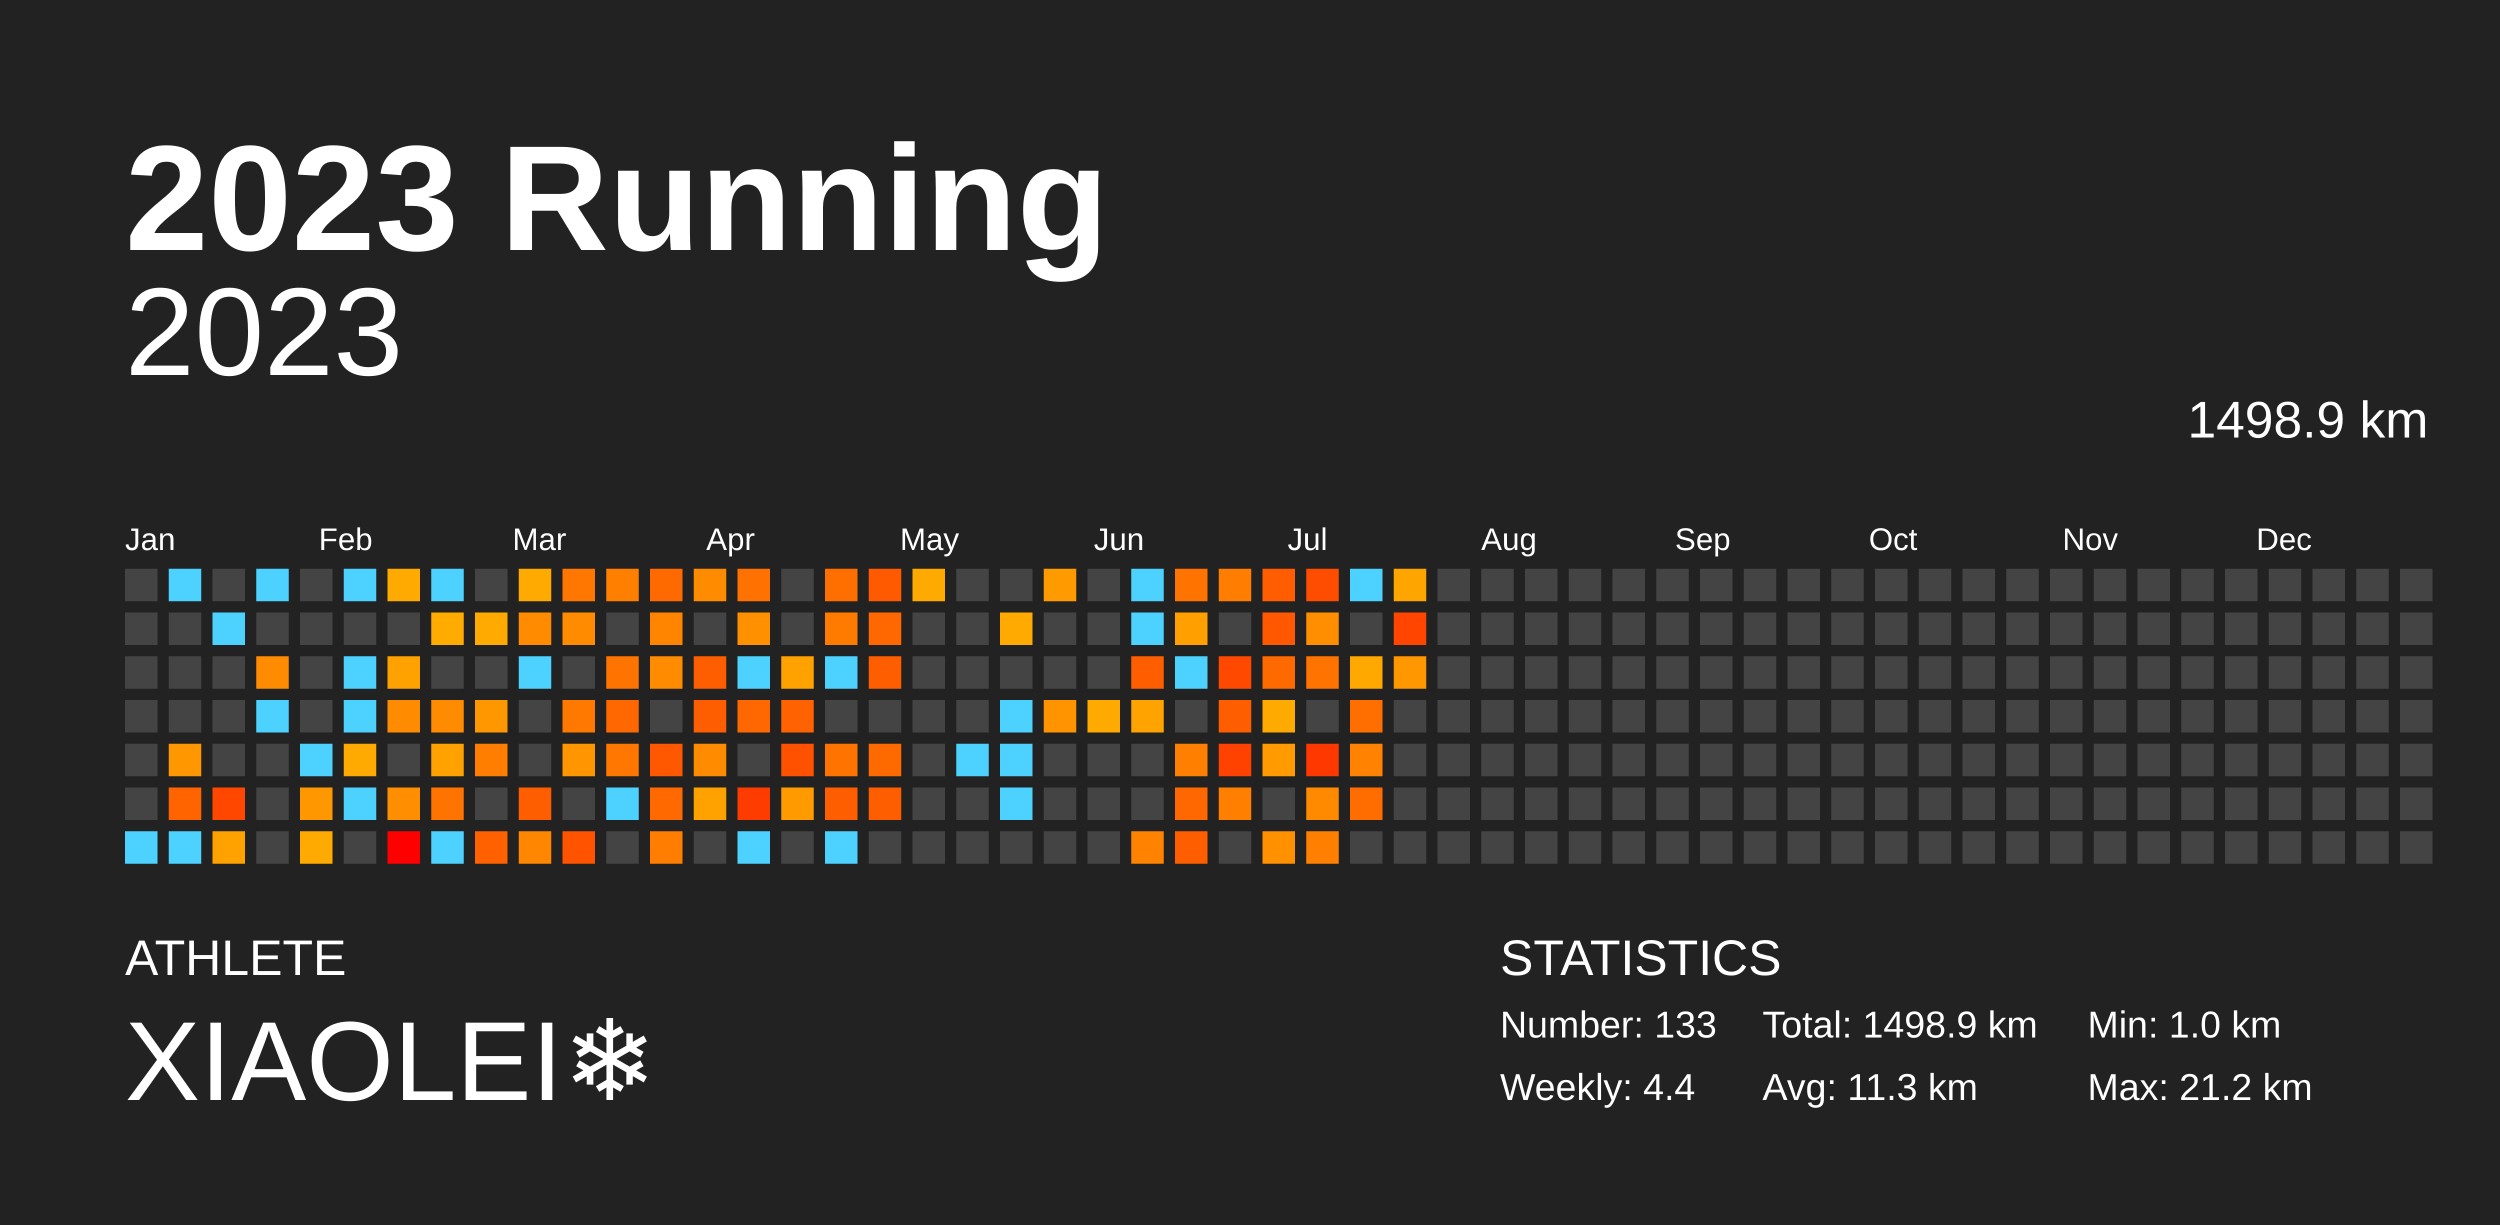
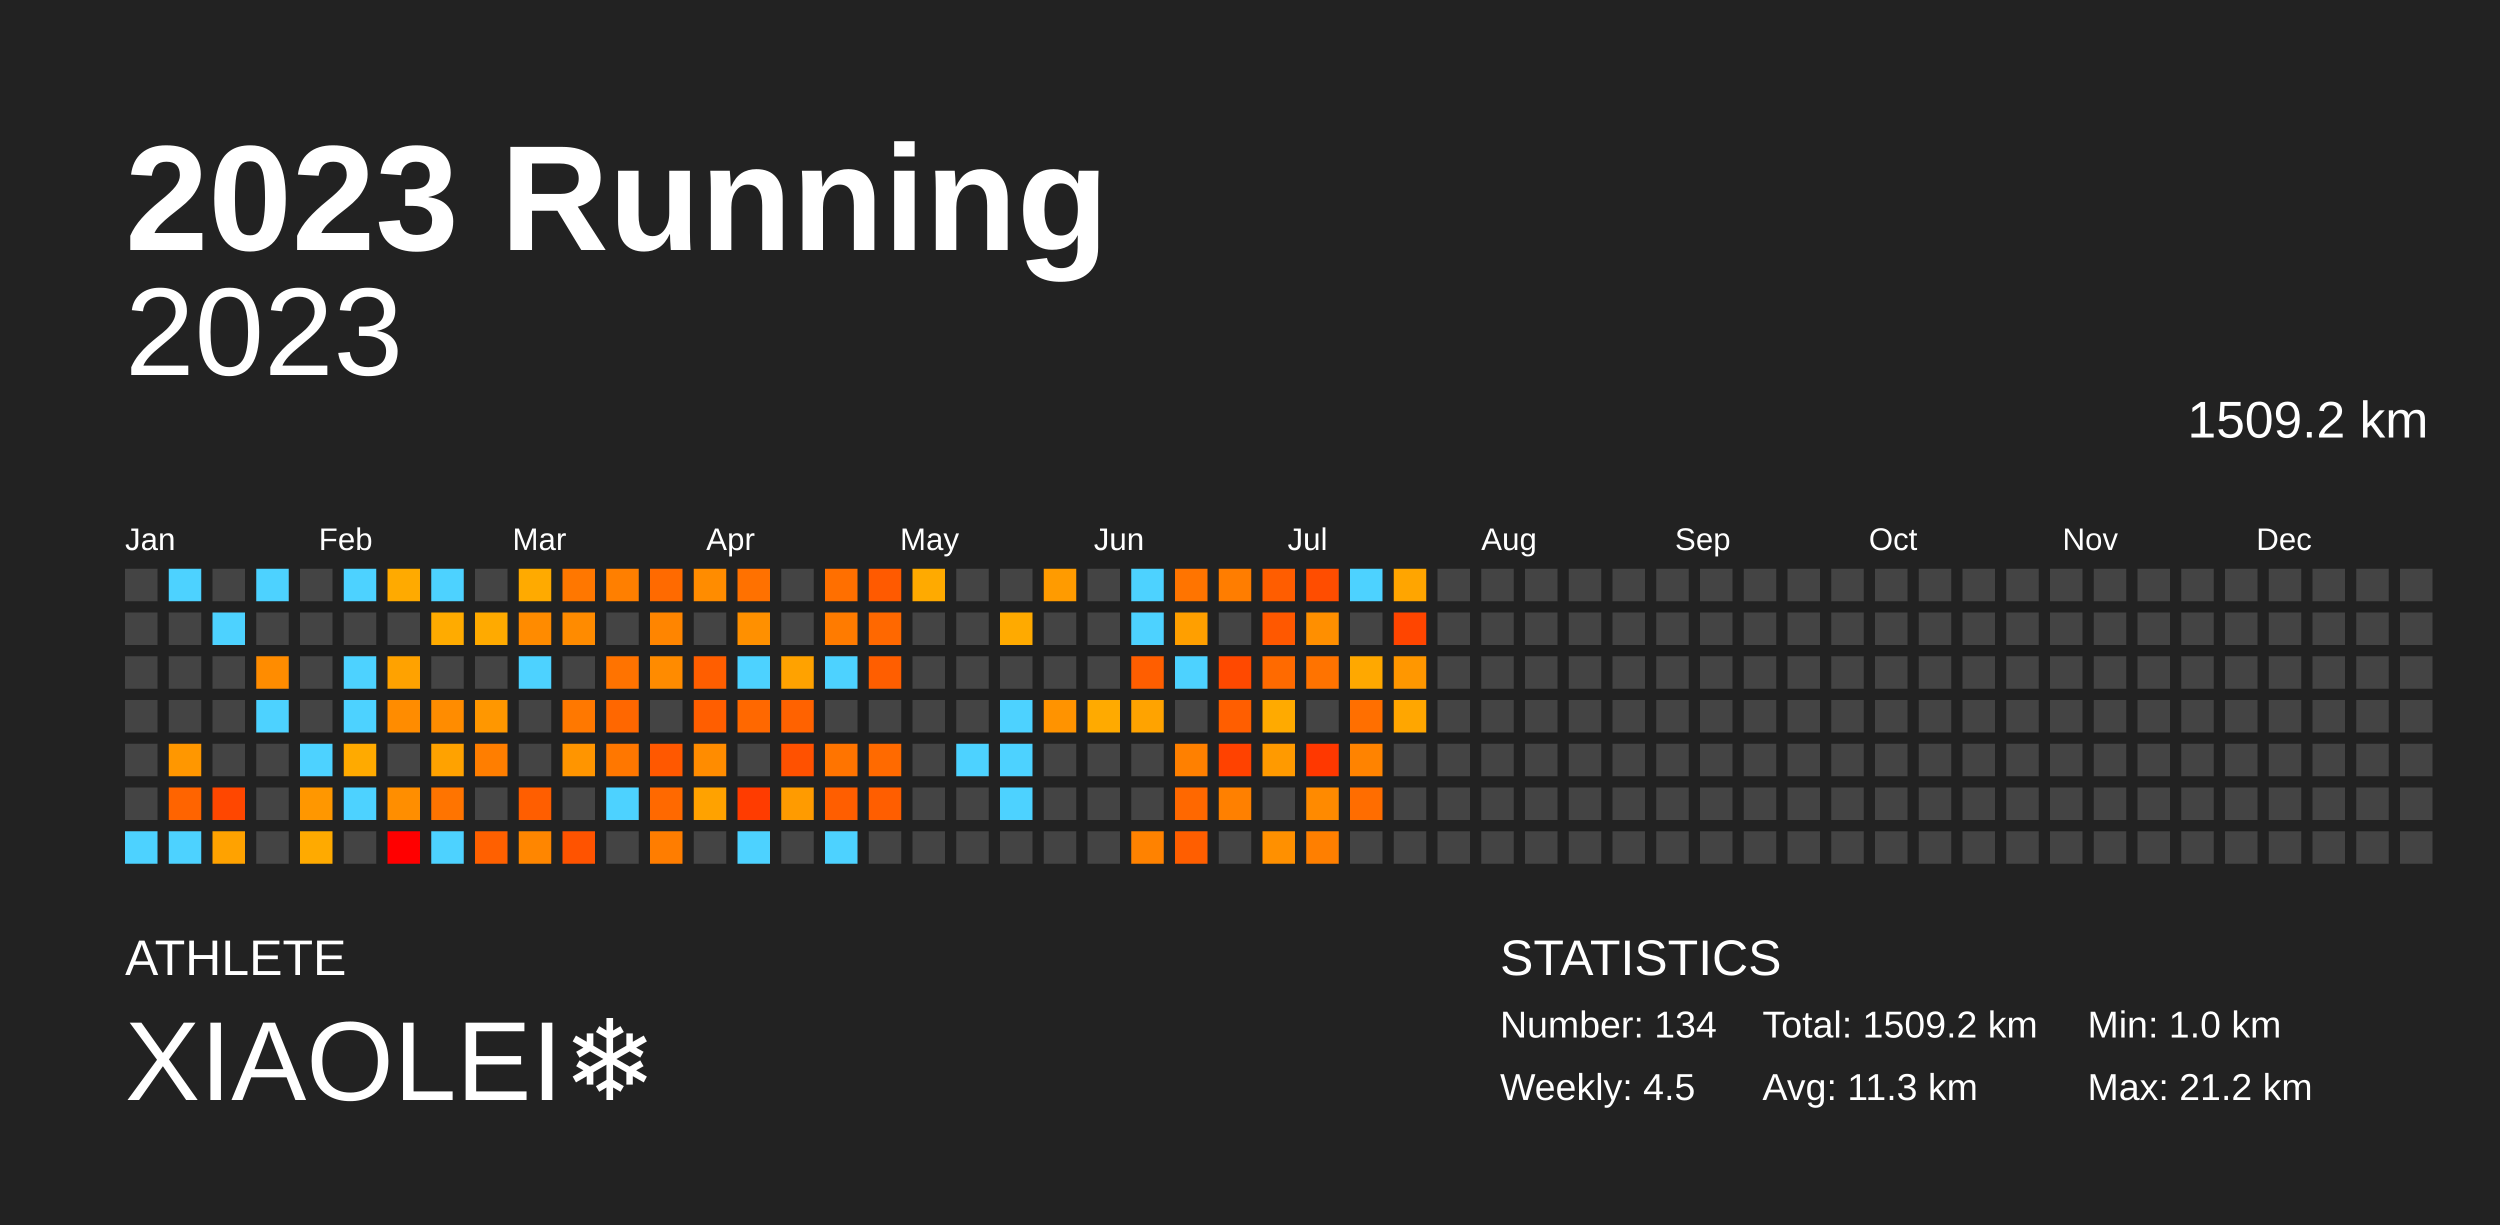
<svg xmlns="http://www.w3.org/2000/svg" baseProfile="full" height="98mm" version="1.1" viewBox="0,0,200,98" width="200mm">
  <defs />
  <rect fill="#222222" height="98" width="200" x="0" y="0" />
  <text fill="#FFFFFF" style="font-size:12px; font-family:Arial; font-weight:bold;" x="10" y="20">2023 Running</text>
  <text fill="#FFFFFF" style="font-size:4px; font-family:Arial" x="10" y="78">ATHLETE</text>
  <text fill="#FFFFFF" style="font-size:9px; font-family:Arial" x="10" y="88">XIAOLEI❄️</text>
  <text fill="#FFFFFF" style="font-size:4px; font-family:Arial" x="120" y="78">STATISTICS</text>
-   <text fill="#FFFFFF" style="font-size:3px; font-family:Arial" x="120" y="83">Number: 133</text>
-   <text fill="#FFFFFF" style="font-size:3px; font-family:Arial" x="120" y="88">Weekly: 4.4</text>
-   <text fill="#FFFFFF" style="font-size:3px; font-family:Arial" x="141" y="83">Total: 1498.9 km</text>
+   <text fill="#FFFFFF" style="font-size:3px; font-family:Arial" x="120" y="83">Number: 134</text>
+   <text fill="#FFFFFF" style="font-size:3px; font-family:Arial" x="120" y="88">Weekly: 4.5</text>
+   <text fill="#FFFFFF" style="font-size:3px; font-family:Arial" x="141" y="83">Total: 1509.2 km</text>
  <text fill="#FFFFFF" style="font-size:3px; font-family:Arial" x="141" y="88">Avg: 11.3 km</text>
  <text fill="#FFFFFF" style="font-size:3px; font-family:Arial" x="167" y="83">Min: 1.0 km</text>
  <text fill="#FFFFFF" style="font-size:3px; font-family:Arial" x="167" y="88">Max: 21.2 km</text>
  <text alignment-baseline="hanging" fill="#FFFFFF" style="font-size:10.0px; font-family:Arial;" x="10" y="30">2023</text>
-   <text alignment-baseline="hanging" fill="#FFFFFF" style="font-size:4.125px; font-family:Arial;" x="175" y="35">1498.9 km</text>
+   <text alignment-baseline="hanging" fill="#FFFFFF" style="font-size:4.125px; font-family:Arial;" x="175" y="35">1509.2 km</text>
  <text fill="#FFFFFF" style="font-size:2.5px; font-family:Arial" x="10.0" y="44">Jan</text>
  <text fill="#FFFFFF" style="font-size:2.5px; font-family:Arial" x="25.5" y="44">Feb</text>
  <text fill="#FFFFFF" style="font-size:2.5px; font-family:Arial" x="41.0" y="44">Mar</text>
  <text fill="#FFFFFF" style="font-size:2.5px; font-family:Arial" x="56.5" y="44">Apr</text>
  <text fill="#FFFFFF" style="font-size:2.5px; font-family:Arial" x="72.0" y="44">May</text>
  <text fill="#FFFFFF" style="font-size:2.5px; font-family:Arial" x="87.5" y="44">Jun</text>
  <text fill="#FFFFFF" style="font-size:2.5px; font-family:Arial" x="103.0" y="44">Jul</text>
  <text fill="#FFFFFF" style="font-size:2.5px; font-family:Arial" x="118.5" y="44">Aug</text>
  <text fill="#FFFFFF" style="font-size:2.5px; font-family:Arial" x="134.0" y="44">Sep</text>
  <text fill="#FFFFFF" style="font-size:2.5px; font-family:Arial" x="149.5" y="44">Oct</text>
  <text fill="#FFFFFF" style="font-size:2.5px; font-family:Arial" x="165.0" y="44">Nov</text>
  <text fill="#FFFFFF" style="font-size:2.5px; font-family:Arial" x="180.5" y="44">Dec</text>
  <rect fill="#444444" height="2.6" width="2.6" x="10.0" y="45.5" />
  <rect fill="#444444" height="2.6" width="2.6" x="10.0" y="49.0" />
  <rect fill="#444444" height="2.6" width="2.6" x="10.0" y="52.5" />
  <rect fill="#444444" height="2.6" width="2.6" x="10.0" y="56.0" />
  <rect fill="#444444" height="2.6" width="2.6" x="10.0" y="59.5" />
  <rect fill="#444444" height="2.6" width="2.6" x="10.0" y="63.0" />
  <rect fill="#4dd2ff" height="2.6" width="2.6" x="10.0" y="66.5" />
  <rect fill="#4dd2ff" height="2.6" width="2.6" x="13.5" y="45.5" />
  <rect fill="#444444" height="2.6" width="2.6" x="13.5" y="49.0" />
  <rect fill="#444444" height="2.6" width="2.6" x="13.5" y="52.5" />
  <rect fill="#444444" height="2.6" width="2.6" x="13.5" y="56.0" />
  <rect fill="#ff9700" height="2.6" width="2.6" x="13.5" y="59.5" />
  <rect fill="#ff6400" height="2.6" width="2.6" x="13.5" y="63.0" />
  <rect fill="#4dd2ff" height="2.6" width="2.6" x="13.5" y="66.5" />
  <rect fill="#444444" height="2.6" width="2.6" x="17.0" y="45.5" />
  <rect fill="#4dd2ff" height="2.6" width="2.6" x="17.0" y="49.0" />
  <rect fill="#444444" height="2.6" width="2.6" x="17.0" y="52.5" />
  <rect fill="#444444" height="2.6" width="2.6" x="17.0" y="56.0" />
  <rect fill="#444444" height="2.6" width="2.6" x="17.0" y="59.5" />
  <rect fill="#ff4700" height="2.6" width="2.6" x="17.0" y="63.0" />
  <rect fill="#ffa200" height="2.6" width="2.6" x="17.0" y="66.5" />
  <rect fill="#4dd2ff" height="2.6" width="2.6" x="20.5" y="45.5" />
  <rect fill="#444444" height="2.6" width="2.6" x="20.5" y="49.0" />
  <rect fill="#ff8c00" height="2.6" width="2.6" x="20.5" y="52.5" />
  <rect fill="#4dd2ff" height="2.6" width="2.6" x="20.5" y="56.0" />
  <rect fill="#444444" height="2.6" width="2.6" x="20.5" y="59.5" />
  <rect fill="#444444" height="2.6" width="2.6" x="20.5" y="63.0" />
  <rect fill="#444444" height="2.6" width="2.6" x="20.5" y="66.5" />
  <rect fill="#444444" height="2.6" width="2.6" x="24.0" y="45.5" />
  <rect fill="#444444" height="2.6" width="2.6" x="24.0" y="49.0" />
  <rect fill="#444444" height="2.6" width="2.6" x="24.0" y="52.5" />
  <rect fill="#444444" height="2.6" width="2.6" x="24.0" y="56.0" />
  <rect fill="#4dd2ff" height="2.6" width="2.6" x="24.0" y="59.5" />
  <rect fill="#ff9700" height="2.6" width="2.6" x="24.0" y="63.0" />
  <rect fill="#ffaa00" height="2.6" width="2.6" x="24.0" y="66.5" />
  <rect fill="#4dd2ff" height="2.6" width="2.6" x="27.5" y="45.5" />
  <rect fill="#444444" height="2.6" width="2.6" x="27.5" y="49.0" />
  <rect fill="#4dd2ff" height="2.6" width="2.6" x="27.5" y="52.5" />
  <rect fill="#4dd2ff" height="2.6" width="2.6" x="27.5" y="56.0" />
  <rect fill="#ffaa00" height="2.6" width="2.6" x="27.5" y="59.5" />
  <rect fill="#4dd2ff" height="2.6" width="2.6" x="27.5" y="63.0" />
  <rect fill="#444444" height="2.6" width="2.6" x="27.5" y="66.5" />
  <rect fill="#ffaa00" height="2.6" width="2.6" x="31.0" y="45.5" />
  <rect fill="#444444" height="2.6" width="2.6" x="31.0" y="49.0" />
  <rect fill="#ffa200" height="2.6" width="2.6" x="31.0" y="52.5" />
  <rect fill="#ff8c00" height="2.6" width="2.6" x="31.0" y="56.0" />
  <rect fill="#444444" height="2.6" width="2.6" x="31.0" y="59.5" />
  <rect fill="#ff8e00" height="2.6" width="2.6" x="31.0" y="63.0" />
  <rect fill="red" height="2.6" width="2.6" x="31.0" y="66.5" />
  <rect fill="#4dd2ff" height="2.6" width="2.6" x="34.5" y="45.5" />
  <rect fill="#ffab00" height="2.6" width="2.6" x="34.5" y="49.0" />
  <rect fill="#444444" height="2.6" width="2.6" x="34.5" y="52.5" />
  <rect fill="#ff8c00" height="2.6" width="2.6" x="34.5" y="56.0" />
  <rect fill="#ffa200" height="2.6" width="2.6" x="34.5" y="59.5" />
  <rect fill="#ff7400" height="2.6" width="2.6" x="34.5" y="63.0" />
  <rect fill="#4dd2ff" height="2.6" width="2.6" x="34.5" y="66.5" />
  <rect fill="#444444" height="2.6" width="2.6" x="38.0" y="45.5" />
  <rect fill="#ffaa00" height="2.6" width="2.6" x="38.0" y="49.0" />
  <rect fill="#444444" height="2.6" width="2.6" x="38.0" y="52.5" />
  <rect fill="#ff9700" height="2.6" width="2.6" x="38.0" y="56.0" />
  <rect fill="#ff7e00" height="2.6" width="2.6" x="38.0" y="59.5" />
  <rect fill="#444444" height="2.6" width="2.6" x="38.0" y="63.0" />
  <rect fill="#ff6000" height="2.6" width="2.6" x="38.0" y="66.5" />
  <rect fill="#ffaa00" height="2.6" width="2.6" x="41.5" y="45.5" />
  <rect fill="#ff8b00" height="2.6" width="2.6" x="41.5" y="49.0" />
  <rect fill="#4dd2ff" height="2.6" width="2.6" x="41.5" y="52.5" />
  <rect fill="#444444" height="2.6" width="2.6" x="41.5" y="56.0" />
  <rect fill="#444444" height="2.6" width="2.6" x="41.5" y="59.5" />
  <rect fill="#ff5e00" height="2.6" width="2.6" x="41.5" y="63.0" />
  <rect fill="#ff8600" height="2.6" width="2.6" x="41.5" y="66.5" />
  <rect fill="#ff7700" height="2.6" width="2.6" x="45.0" y="45.5" />
  <rect fill="#ff8b00" height="2.6" width="2.6" x="45.0" y="49.0" />
  <rect fill="#444444" height="2.6" width="2.6" x="45.0" y="52.5" />
  <rect fill="#ff7800" height="2.6" width="2.6" x="45.0" y="56.0" />
  <rect fill="#ff9500" height="2.6" width="2.6" x="45.0" y="59.5" />
  <rect fill="#444444" height="2.6" width="2.6" x="45.0" y="63.0" />
  <rect fill="#ff5300" height="2.6" width="2.6" x="45.0" y="66.5" />
  <rect fill="#ff7f00" height="2.6" width="2.6" x="48.5" y="45.5" />
  <rect fill="#444444" height="2.6" width="2.6" x="48.5" y="49.0" />
  <rect fill="#ff7300" height="2.6" width="2.6" x="48.5" y="52.5" />
  <rect fill="#ff6700" height="2.6" width="2.6" x="48.5" y="56.0" />
  <rect fill="#ff7700" height="2.6" width="2.6" x="48.5" y="59.5" />
  <rect fill="#4dd2ff" height="2.6" width="2.6" x="48.5" y="63.0" />
  <rect fill="#444444" height="2.6" width="2.6" x="48.5" y="66.5" />
  <rect fill="#ff6a00" height="2.6" width="2.6" x="52.0" y="45.5" />
  <rect fill="#ff8500" height="2.6" width="2.6" x="52.0" y="49.0" />
  <rect fill="#ff8b00" height="2.6" width="2.6" x="52.0" y="52.5" />
  <rect fill="#444444" height="2.6" width="2.6" x="52.0" y="56.0" />
  <rect fill="#ff5800" height="2.6" width="2.6" x="52.0" y="59.5" />
  <rect fill="#ff6900" height="2.6" width="2.6" x="52.0" y="63.0" />
  <rect fill="#ff7d00" height="2.6" width="2.6" x="52.0" y="66.5" />
  <rect fill="#ff8c00" height="2.6" width="2.6" x="55.5" y="45.5" />
  <rect fill="#444444" height="2.6" width="2.6" x="55.5" y="49.0" />
  <rect fill="#ff5e00" height="2.6" width="2.6" x="55.5" y="52.5" />
  <rect fill="#ff5e00" height="2.6" width="2.6" x="55.5" y="56.0" />
  <rect fill="#ff8c00" height="2.6" width="2.6" x="55.5" y="59.5" />
  <rect fill="#ffa200" height="2.6" width="2.6" x="55.5" y="63.0" />
  <rect fill="#444444" height="2.6" width="2.6" x="55.5" y="66.5" />
  <rect fill="#ff7100" height="2.6" width="2.6" x="59.0" y="45.5" />
  <rect fill="#ff9000" height="2.6" width="2.6" x="59.0" y="49.0" />
  <rect fill="#4dd2ff" height="2.6" width="2.6" x="59.0" y="52.5" />
  <rect fill="#ff6800" height="2.6" width="2.6" x="59.0" y="56.0" />
  <rect fill="#444444" height="2.6" width="2.6" x="59.0" y="59.5" />
  <rect fill="#ff3c00" height="2.6" width="2.6" x="59.0" y="63.0" />
  <rect fill="#4dd2ff" height="2.6" width="2.6" x="59.0" y="66.5" />
  <rect fill="#444444" height="2.6" width="2.6" x="62.5" y="45.5" />
  <rect fill="#444444" height="2.6" width="2.6" x="62.5" y="49.0" />
  <rect fill="#ffa200" height="2.6" width="2.6" x="62.5" y="52.5" />
  <rect fill="#ff6200" height="2.6" width="2.6" x="62.5" y="56.0" />
  <rect fill="#ff5100" height="2.6" width="2.6" x="62.5" y="59.5" />
  <rect fill="#ff9b00" height="2.6" width="2.6" x="62.5" y="63.0" />
  <rect fill="#444444" height="2.6" width="2.6" x="62.5" y="66.5" />
  <rect fill="#ff6f00" height="2.6" width="2.6" x="66.0" y="45.5" />
  <rect fill="#ff7b00" height="2.6" width="2.6" x="66.0" y="49.0" />
  <rect fill="#4dd2ff" height="2.6" width="2.6" x="66.0" y="52.5" />
  <rect fill="#444444" height="2.6" width="2.6" x="66.0" y="56.0" />
  <rect fill="#ff7400" height="2.6" width="2.6" x="66.0" y="59.5" />
  <rect fill="#ff5e00" height="2.6" width="2.6" x="66.0" y="63.0" />
  <rect fill="#4dd2ff" height="2.6" width="2.6" x="66.0" y="66.5" />
  <rect fill="#ff5a00" height="2.6" width="2.6" x="69.5" y="45.5" />
  <rect fill="#ff6800" height="2.6" width="2.6" x="69.5" y="49.0" />
  <rect fill="#ff5e00" height="2.6" width="2.6" x="69.5" y="52.5" />
  <rect fill="#444444" height="2.6" width="2.6" x="69.5" y="56.0" />
  <rect fill="#ff6a00" height="2.6" width="2.6" x="69.5" y="59.5" />
  <rect fill="#ff5e00" height="2.6" width="2.6" x="69.5" y="63.0" />
  <rect fill="#444444" height="2.6" width="2.6" x="69.5" y="66.5" />
  <rect fill="#ffaa00" height="2.6" width="2.6" x="73.0" y="45.5" />
  <rect fill="#444444" height="2.6" width="2.6" x="73.0" y="49.0" />
  <rect fill="#444444" height="2.6" width="2.6" x="73.0" y="52.5" />
  <rect fill="#444444" height="2.6" width="2.6" x="73.0" y="56.0" />
  <rect fill="#444444" height="2.6" width="2.6" x="73.0" y="59.5" />
  <rect fill="#444444" height="2.6" width="2.6" x="73.0" y="63.0" />
  <rect fill="#444444" height="2.6" width="2.6" x="73.0" y="66.5" />
  <rect fill="#444444" height="2.6" width="2.6" x="76.5" y="45.5" />
  <rect fill="#444444" height="2.6" width="2.6" x="76.5" y="49.0" />
  <rect fill="#444444" height="2.6" width="2.6" x="76.5" y="52.5" />
  <rect fill="#444444" height="2.6" width="2.6" x="76.5" y="56.0" />
  <rect fill="#4dd2ff" height="2.6" width="2.6" x="76.5" y="59.5" />
  <rect fill="#444444" height="2.6" width="2.6" x="76.5" y="63.0" />
  <rect fill="#444444" height="2.6" width="2.6" x="76.5" y="66.5" />
  <rect fill="#444444" height="2.6" width="2.6" x="80.0" y="45.5" />
  <rect fill="#ffaa00" height="2.6" width="2.6" x="80.0" y="49.0" />
  <rect fill="#444444" height="2.6" width="2.6" x="80.0" y="52.5" />
  <rect fill="#4dd2ff" height="2.6" width="2.6" x="80.0" y="56.0" />
  <rect fill="#4dd2ff" height="2.6" width="2.6" x="80.0" y="59.5" />
  <rect fill="#4dd2ff" height="2.6" width="2.6" x="80.0" y="63.0" />
  <rect fill="#444444" height="2.6" width="2.6" x="80.0" y="66.5" />
  <rect fill="#ff9b00" height="2.6" width="2.6" x="83.5" y="45.5" />
  <rect fill="#444444" height="2.6" width="2.6" x="83.5" y="49.0" />
  <rect fill="#444444" height="2.6" width="2.6" x="83.5" y="52.5" />
  <rect fill="#ff9300" height="2.6" width="2.6" x="83.5" y="56.0" />
  <rect fill="#444444" height="2.6" width="2.6" x="83.5" y="59.5" />
  <rect fill="#444444" height="2.6" width="2.6" x="83.5" y="63.0" />
  <rect fill="#444444" height="2.6" width="2.6" x="83.5" y="66.5" />
  <rect fill="#444444" height="2.6" width="2.6" x="87.0" y="45.5" />
  <rect fill="#444444" height="2.6" width="2.6" x="87.0" y="49.0" />
  <rect fill="#444444" height="2.6" width="2.6" x="87.0" y="52.5" />
  <rect fill="#ffaa00" height="2.6" width="2.6" x="87.0" y="56.0" />
  <rect fill="#444444" height="2.6" width="2.6" x="87.0" y="59.5" />
  <rect fill="#444444" height="2.6" width="2.6" x="87.0" y="63.0" />
  <rect fill="#444444" height="2.6" width="2.6" x="87.0" y="66.5" />
  <rect fill="#4dd2ff" height="2.6" width="2.6" x="90.5" y="45.5" />
  <rect fill="#4dd2ff" height="2.6" width="2.6" x="90.5" y="49.0" />
  <rect fill="#ff5e00" height="2.6" width="2.6" x="90.5" y="52.5" />
  <rect fill="#ffa300" height="2.6" width="2.6" x="90.5" y="56.0" />
  <rect fill="#444444" height="2.6" width="2.6" x="90.5" y="59.5" />
  <rect fill="#444444" height="2.6" width="2.6" x="90.5" y="63.0" />
  <rect fill="#ff8200" height="2.6" width="2.6" x="90.5" y="66.5" />
  <rect fill="#ff7400" height="2.6" width="2.6" x="94.0" y="45.5" />
  <rect fill="#ff9f00" height="2.6" width="2.6" x="94.0" y="49.0" />
  <rect fill="#4dd2ff" height="2.6" width="2.6" x="94.0" y="52.5" />
  <rect fill="#444444" height="2.6" width="2.6" x="94.0" y="56.0" />
  <rect fill="#ff8000" height="2.6" width="2.6" x="94.0" y="59.5" />
  <rect fill="#ff6800" height="2.6" width="2.6" x="94.0" y="63.0" />
  <rect fill="#ff5e00" height="2.6" width="2.6" x="94.0" y="66.5" />
  <rect fill="#ff7d00" height="2.6" width="2.6" x="97.5" y="45.5" />
  <rect fill="#444444" height="2.6" width="2.6" x="97.5" y="49.0" />
  <rect fill="#ff4900" height="2.6" width="2.6" x="97.5" y="52.5" />
  <rect fill="#ff5e00" height="2.6" width="2.6" x="97.5" y="56.0" />
  <rect fill="#ff4200" height="2.6" width="2.6" x="97.5" y="59.5" />
  <rect fill="#ff8000" height="2.6" width="2.6" x="97.5" y="63.0" />
  <rect fill="#444444" height="2.6" width="2.6" x="97.5" y="66.5" />
  <rect fill="#ff5d00" height="2.6" width="2.6" x="101.0" y="45.5" />
  <rect fill="#ff5800" height="2.6" width="2.6" x="101.0" y="49.0" />
  <rect fill="#ff6a00" height="2.6" width="2.6" x="101.0" y="52.5" />
  <rect fill="#ffaa00" height="2.6" width="2.6" x="101.0" y="56.0" />
  <rect fill="#ff9a00" height="2.6" width="2.6" x="101.0" y="59.5" />
  <rect fill="#444444" height="2.6" width="2.6" x="101.0" y="63.0" />
  <rect fill="#ff9000" height="2.6" width="2.6" x="101.0" y="66.5" />
  <rect fill="#ff4d00" height="2.6" width="2.6" x="104.5" y="45.5" />
  <rect fill="#ff8f00" height="2.6" width="2.6" x="104.5" y="49.0" />
  <rect fill="#ff7300" height="2.6" width="2.6" x="104.5" y="52.5" />
  <rect fill="#444444" height="2.6" width="2.6" x="104.5" y="56.0" />
  <rect fill="#ff3800" height="2.6" width="2.6" x="104.5" y="59.5" />
  <rect fill="#ff8a00" height="2.6" width="2.6" x="104.5" y="63.0" />
  <rect fill="#ff7f00" height="2.6" width="2.6" x="104.5" y="66.5" />
  <rect fill="#4dd2ff" height="2.6" width="2.6" x="108.0" y="45.5" />
  <rect fill="#444444" height="2.6" width="2.6" x="108.0" y="49.0" />
  <rect fill="#ffa800" height="2.6" width="2.6" x="108.0" y="52.5" />
  <rect fill="#ff6f00" height="2.6" width="2.6" x="108.0" y="56.0" />
  <rect fill="#ff8300" height="2.6" width="2.6" x="108.0" y="59.5" />
  <rect fill="#ff6d00" height="2.6" width="2.6" x="108.0" y="63.0" />
  <rect fill="#444444" height="2.6" width="2.6" x="108.0" y="66.5" />
  <rect fill="#ffa500" height="2.6" width="2.6" x="111.5" y="45.5" />
  <rect fill="#ff4500" height="2.6" width="2.6" x="111.5" y="49.0" />
  <rect fill="#ff9700" height="2.6" width="2.6" x="111.5" y="52.5" />
-   <rect fill="#444444" height="2.6" width="2.6" x="111.5" y="56.0" />
+   <rect fill="#ffa600" height="2.6" width="2.6" x="111.5" y="56.0" />
  <rect fill="#444444" height="2.6" width="2.6" x="111.5" y="59.5" />
  <rect fill="#444444" height="2.6" width="2.6" x="111.5" y="63.0" />
  <rect fill="#444444" height="2.6" width="2.6" x="111.5" y="66.5" />
  <rect fill="#444444" height="2.6" width="2.6" x="115.0" y="45.5" />
  <rect fill="#444444" height="2.6" width="2.6" x="115.0" y="49.0" />
  <rect fill="#444444" height="2.6" width="2.6" x="115.0" y="52.5" />
  <rect fill="#444444" height="2.6" width="2.6" x="115.0" y="56.0" />
  <rect fill="#444444" height="2.6" width="2.6" x="115.0" y="59.5" />
  <rect fill="#444444" height="2.6" width="2.6" x="115.0" y="63.0" />
  <rect fill="#444444" height="2.6" width="2.6" x="115.0" y="66.5" />
  <rect fill="#444444" height="2.6" width="2.6" x="118.5" y="45.5" />
  <rect fill="#444444" height="2.6" width="2.6" x="118.5" y="49.0" />
  <rect fill="#444444" height="2.6" width="2.6" x="118.5" y="52.5" />
  <rect fill="#444444" height="2.6" width="2.6" x="118.5" y="56.0" />
  <rect fill="#444444" height="2.6" width="2.6" x="118.5" y="59.5" />
  <rect fill="#444444" height="2.6" width="2.6" x="118.5" y="63.0" />
  <rect fill="#444444" height="2.6" width="2.6" x="118.5" y="66.5" />
  <rect fill="#444444" height="2.6" width="2.6" x="122.0" y="45.5" />
  <rect fill="#444444" height="2.6" width="2.6" x="122.0" y="49.0" />
  <rect fill="#444444" height="2.6" width="2.6" x="122.0" y="52.5" />
  <rect fill="#444444" height="2.6" width="2.6" x="122.0" y="56.0" />
  <rect fill="#444444" height="2.6" width="2.6" x="122.0" y="59.5" />
  <rect fill="#444444" height="2.6" width="2.6" x="122.0" y="63.0" />
  <rect fill="#444444" height="2.6" width="2.6" x="122.0" y="66.5" />
  <rect fill="#444444" height="2.6" width="2.6" x="125.5" y="45.5" />
  <rect fill="#444444" height="2.6" width="2.6" x="125.5" y="49.0" />
  <rect fill="#444444" height="2.6" width="2.6" x="125.5" y="52.5" />
  <rect fill="#444444" height="2.6" width="2.6" x="125.5" y="56.0" />
  <rect fill="#444444" height="2.6" width="2.6" x="125.5" y="59.5" />
  <rect fill="#444444" height="2.6" width="2.6" x="125.5" y="63.0" />
  <rect fill="#444444" height="2.6" width="2.6" x="125.5" y="66.5" />
  <rect fill="#444444" height="2.6" width="2.6" x="129.0" y="45.5" />
  <rect fill="#444444" height="2.6" width="2.6" x="129.0" y="49.0" />
  <rect fill="#444444" height="2.6" width="2.6" x="129.0" y="52.5" />
  <rect fill="#444444" height="2.6" width="2.6" x="129.0" y="56.0" />
  <rect fill="#444444" height="2.6" width="2.6" x="129.0" y="59.5" />
  <rect fill="#444444" height="2.6" width="2.6" x="129.0" y="63.0" />
  <rect fill="#444444" height="2.6" width="2.6" x="129.0" y="66.5" />
  <rect fill="#444444" height="2.6" width="2.6" x="132.5" y="45.5" />
  <rect fill="#444444" height="2.6" width="2.6" x="132.5" y="49.0" />
  <rect fill="#444444" height="2.6" width="2.6" x="132.5" y="52.5" />
  <rect fill="#444444" height="2.6" width="2.6" x="132.5" y="56.0" />
  <rect fill="#444444" height="2.6" width="2.6" x="132.5" y="59.5" />
  <rect fill="#444444" height="2.6" width="2.6" x="132.5" y="63.0" />
  <rect fill="#444444" height="2.6" width="2.6" x="132.5" y="66.5" />
  <rect fill="#444444" height="2.6" width="2.6" x="136.0" y="45.5" />
  <rect fill="#444444" height="2.6" width="2.6" x="136.0" y="49.0" />
  <rect fill="#444444" height="2.6" width="2.6" x="136.0" y="52.5" />
  <rect fill="#444444" height="2.6" width="2.6" x="136.0" y="56.0" />
  <rect fill="#444444" height="2.6" width="2.6" x="136.0" y="59.5" />
  <rect fill="#444444" height="2.6" width="2.6" x="136.0" y="63.0" />
  <rect fill="#444444" height="2.6" width="2.6" x="136.0" y="66.5" />
  <rect fill="#444444" height="2.6" width="2.6" x="139.5" y="45.5" />
  <rect fill="#444444" height="2.6" width="2.6" x="139.5" y="49.0" />
  <rect fill="#444444" height="2.6" width="2.6" x="139.5" y="52.5" />
  <rect fill="#444444" height="2.6" width="2.6" x="139.5" y="56.0" />
  <rect fill="#444444" height="2.6" width="2.6" x="139.5" y="59.5" />
  <rect fill="#444444" height="2.6" width="2.6" x="139.5" y="63.0" />
  <rect fill="#444444" height="2.6" width="2.6" x="139.5" y="66.5" />
  <rect fill="#444444" height="2.6" width="2.6" x="143.0" y="45.5" />
  <rect fill="#444444" height="2.6" width="2.6" x="143.0" y="49.0" />
  <rect fill="#444444" height="2.6" width="2.6" x="143.0" y="52.5" />
  <rect fill="#444444" height="2.6" width="2.6" x="143.0" y="56.0" />
  <rect fill="#444444" height="2.6" width="2.6" x="143.0" y="59.5" />
  <rect fill="#444444" height="2.6" width="2.6" x="143.0" y="63.0" />
  <rect fill="#444444" height="2.6" width="2.6" x="143.0" y="66.5" />
  <rect fill="#444444" height="2.6" width="2.6" x="146.5" y="45.5" />
  <rect fill="#444444" height="2.6" width="2.6" x="146.5" y="49.0" />
  <rect fill="#444444" height="2.6" width="2.6" x="146.5" y="52.5" />
  <rect fill="#444444" height="2.6" width="2.6" x="146.5" y="56.0" />
  <rect fill="#444444" height="2.6" width="2.6" x="146.5" y="59.5" />
  <rect fill="#444444" height="2.6" width="2.6" x="146.5" y="63.0" />
  <rect fill="#444444" height="2.6" width="2.6" x="146.5" y="66.5" />
  <rect fill="#444444" height="2.6" width="2.6" x="150.0" y="45.5" />
  <rect fill="#444444" height="2.6" width="2.6" x="150.0" y="49.0" />
  <rect fill="#444444" height="2.6" width="2.6" x="150.0" y="52.5" />
  <rect fill="#444444" height="2.6" width="2.6" x="150.0" y="56.0" />
  <rect fill="#444444" height="2.6" width="2.6" x="150.0" y="59.5" />
  <rect fill="#444444" height="2.6" width="2.6" x="150.0" y="63.0" />
  <rect fill="#444444" height="2.6" width="2.6" x="150.0" y="66.5" />
  <rect fill="#444444" height="2.6" width="2.6" x="153.5" y="45.5" />
  <rect fill="#444444" height="2.6" width="2.6" x="153.5" y="49.0" />
  <rect fill="#444444" height="2.6" width="2.6" x="153.5" y="52.5" />
  <rect fill="#444444" height="2.6" width="2.6" x="153.5" y="56.0" />
  <rect fill="#444444" height="2.6" width="2.6" x="153.5" y="59.5" />
  <rect fill="#444444" height="2.6" width="2.6" x="153.5" y="63.0" />
  <rect fill="#444444" height="2.6" width="2.6" x="153.5" y="66.5" />
  <rect fill="#444444" height="2.6" width="2.6" x="157.0" y="45.5" />
  <rect fill="#444444" height="2.6" width="2.6" x="157.0" y="49.0" />
  <rect fill="#444444" height="2.6" width="2.6" x="157.0" y="52.5" />
  <rect fill="#444444" height="2.6" width="2.6" x="157.0" y="56.0" />
  <rect fill="#444444" height="2.6" width="2.6" x="157.0" y="59.5" />
  <rect fill="#444444" height="2.6" width="2.6" x="157.0" y="63.0" />
  <rect fill="#444444" height="2.6" width="2.6" x="157.0" y="66.5" />
  <rect fill="#444444" height="2.6" width="2.6" x="160.5" y="45.5" />
  <rect fill="#444444" height="2.6" width="2.6" x="160.5" y="49.0" />
  <rect fill="#444444" height="2.6" width="2.6" x="160.5" y="52.5" />
  <rect fill="#444444" height="2.6" width="2.6" x="160.5" y="56.0" />
  <rect fill="#444444" height="2.6" width="2.6" x="160.5" y="59.5" />
  <rect fill="#444444" height="2.6" width="2.6" x="160.5" y="63.0" />
  <rect fill="#444444" height="2.6" width="2.6" x="160.5" y="66.5" />
  <rect fill="#444444" height="2.6" width="2.6" x="164.0" y="45.5" />
  <rect fill="#444444" height="2.6" width="2.6" x="164.0" y="49.0" />
  <rect fill="#444444" height="2.6" width="2.6" x="164.0" y="52.5" />
  <rect fill="#444444" height="2.6" width="2.6" x="164.0" y="56.0" />
  <rect fill="#444444" height="2.6" width="2.6" x="164.0" y="59.5" />
  <rect fill="#444444" height="2.6" width="2.6" x="164.0" y="63.0" />
  <rect fill="#444444" height="2.6" width="2.6" x="164.0" y="66.5" />
  <rect fill="#444444" height="2.6" width="2.6" x="167.5" y="45.5" />
  <rect fill="#444444" height="2.6" width="2.6" x="167.5" y="49.0" />
  <rect fill="#444444" height="2.6" width="2.6" x="167.5" y="52.5" />
  <rect fill="#444444" height="2.6" width="2.6" x="167.5" y="56.0" />
  <rect fill="#444444" height="2.6" width="2.6" x="167.5" y="59.5" />
  <rect fill="#444444" height="2.6" width="2.6" x="167.5" y="63.0" />
  <rect fill="#444444" height="2.6" width="2.6" x="167.5" y="66.5" />
  <rect fill="#444444" height="2.6" width="2.6" x="171.0" y="45.5" />
  <rect fill="#444444" height="2.6" width="2.6" x="171.0" y="49.0" />
  <rect fill="#444444" height="2.6" width="2.6" x="171.0" y="52.5" />
  <rect fill="#444444" height="2.6" width="2.6" x="171.0" y="56.0" />
  <rect fill="#444444" height="2.6" width="2.6" x="171.0" y="59.5" />
  <rect fill="#444444" height="2.6" width="2.6" x="171.0" y="63.0" />
  <rect fill="#444444" height="2.6" width="2.6" x="171.0" y="66.5" />
  <rect fill="#444444" height="2.6" width="2.6" x="174.5" y="45.5" />
  <rect fill="#444444" height="2.6" width="2.6" x="174.5" y="49.0" />
  <rect fill="#444444" height="2.6" width="2.6" x="174.5" y="52.5" />
  <rect fill="#444444" height="2.6" width="2.6" x="174.5" y="56.0" />
  <rect fill="#444444" height="2.6" width="2.6" x="174.5" y="59.5" />
  <rect fill="#444444" height="2.6" width="2.6" x="174.5" y="63.0" />
  <rect fill="#444444" height="2.6" width="2.6" x="174.5" y="66.5" />
  <rect fill="#444444" height="2.6" width="2.6" x="178.0" y="45.5" />
  <rect fill="#444444" height="2.6" width="2.6" x="178.0" y="49.0" />
  <rect fill="#444444" height="2.6" width="2.6" x="178.0" y="52.5" />
  <rect fill="#444444" height="2.6" width="2.6" x="178.0" y="56.0" />
  <rect fill="#444444" height="2.6" width="2.6" x="178.0" y="59.5" />
  <rect fill="#444444" height="2.6" width="2.6" x="178.0" y="63.0" />
  <rect fill="#444444" height="2.6" width="2.6" x="178.0" y="66.5" />
  <rect fill="#444444" height="2.6" width="2.6" x="181.5" y="45.5" />
  <rect fill="#444444" height="2.6" width="2.6" x="181.5" y="49.0" />
  <rect fill="#444444" height="2.6" width="2.6" x="181.5" y="52.5" />
  <rect fill="#444444" height="2.6" width="2.6" x="181.5" y="56.0" />
  <rect fill="#444444" height="2.6" width="2.6" x="181.5" y="59.5" />
  <rect fill="#444444" height="2.6" width="2.6" x="181.5" y="63.0" />
  <rect fill="#444444" height="2.6" width="2.6" x="181.5" y="66.5" />
  <rect fill="#444444" height="2.6" width="2.6" x="185.0" y="45.5" />
  <rect fill="#444444" height="2.6" width="2.6" x="185.0" y="49.0" />
  <rect fill="#444444" height="2.6" width="2.6" x="185.0" y="52.5" />
  <rect fill="#444444" height="2.6" width="2.6" x="185.0" y="56.0" />
  <rect fill="#444444" height="2.6" width="2.6" x="185.0" y="59.5" />
  <rect fill="#444444" height="2.6" width="2.6" x="185.0" y="63.0" />
  <rect fill="#444444" height="2.6" width="2.6" x="185.0" y="66.5" />
  <rect fill="#444444" height="2.6" width="2.6" x="188.5" y="45.5" />
  <rect fill="#444444" height="2.6" width="2.6" x="188.5" y="49.0" />
  <rect fill="#444444" height="2.6" width="2.6" x="188.5" y="52.5" />
  <rect fill="#444444" height="2.6" width="2.6" x="188.5" y="56.0" />
  <rect fill="#444444" height="2.6" width="2.6" x="188.5" y="59.5" />
  <rect fill="#444444" height="2.6" width="2.6" x="188.5" y="63.0" />
  <rect fill="#444444" height="2.6" width="2.6" x="188.5" y="66.5" />
  <rect fill="#444444" height="2.6" width="2.6" x="192.0" y="45.5" />
  <rect fill="#444444" height="2.6" width="2.6" x="192.0" y="49.0" />
  <rect fill="#444444" height="2.6" width="2.6" x="192.0" y="52.5" />
  <rect fill="#444444" height="2.6" width="2.6" x="192.0" y="56.0" />
  <rect fill="#444444" height="2.6" width="2.6" x="192.0" y="59.5" />
  <rect fill="#444444" height="2.6" width="2.6" x="192.0" y="63.0" />
  <rect fill="#444444" height="2.6" width="2.6" x="192.0" y="66.5" />
</svg>
